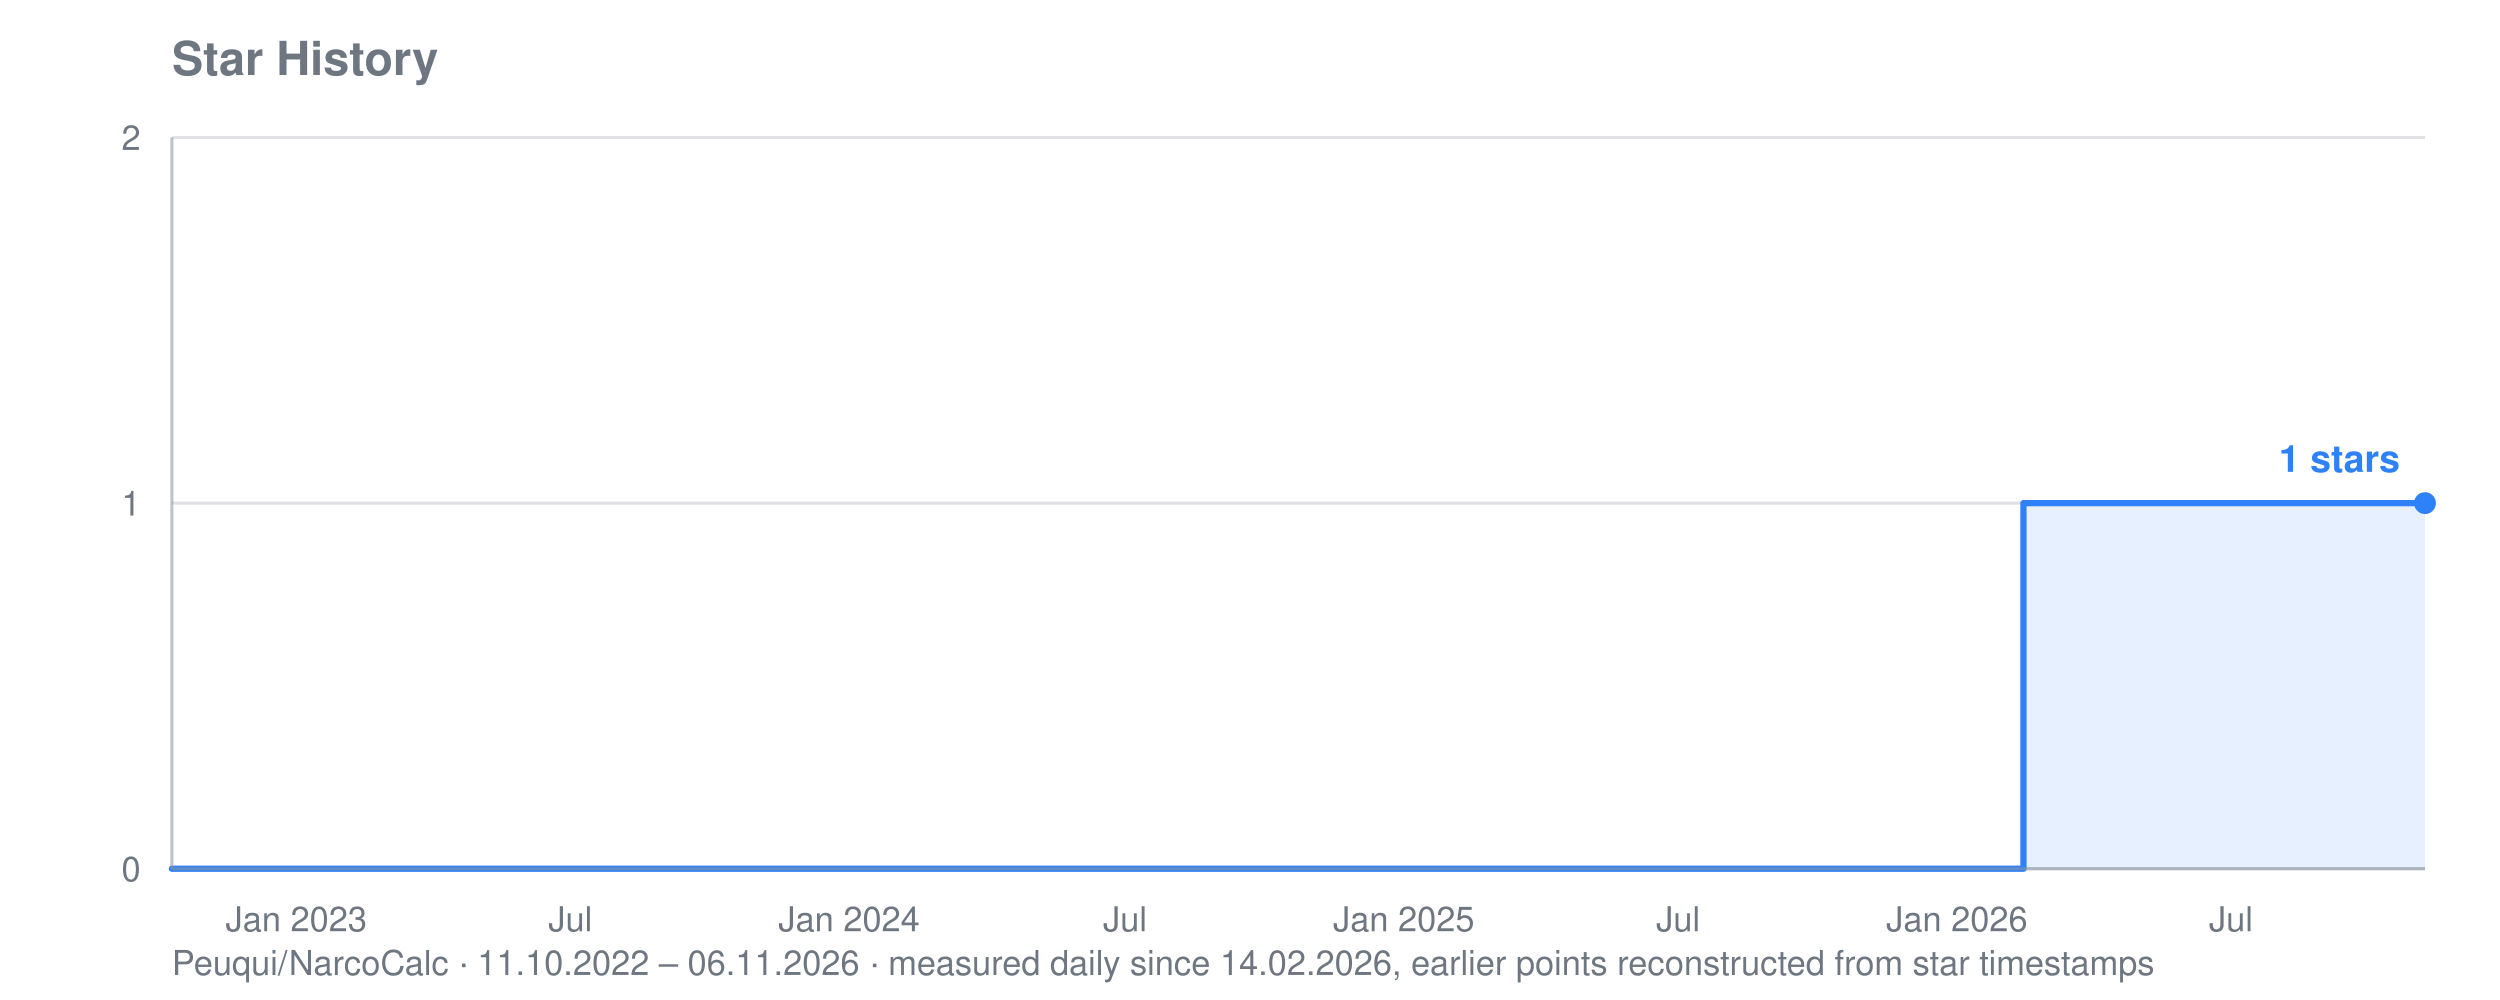
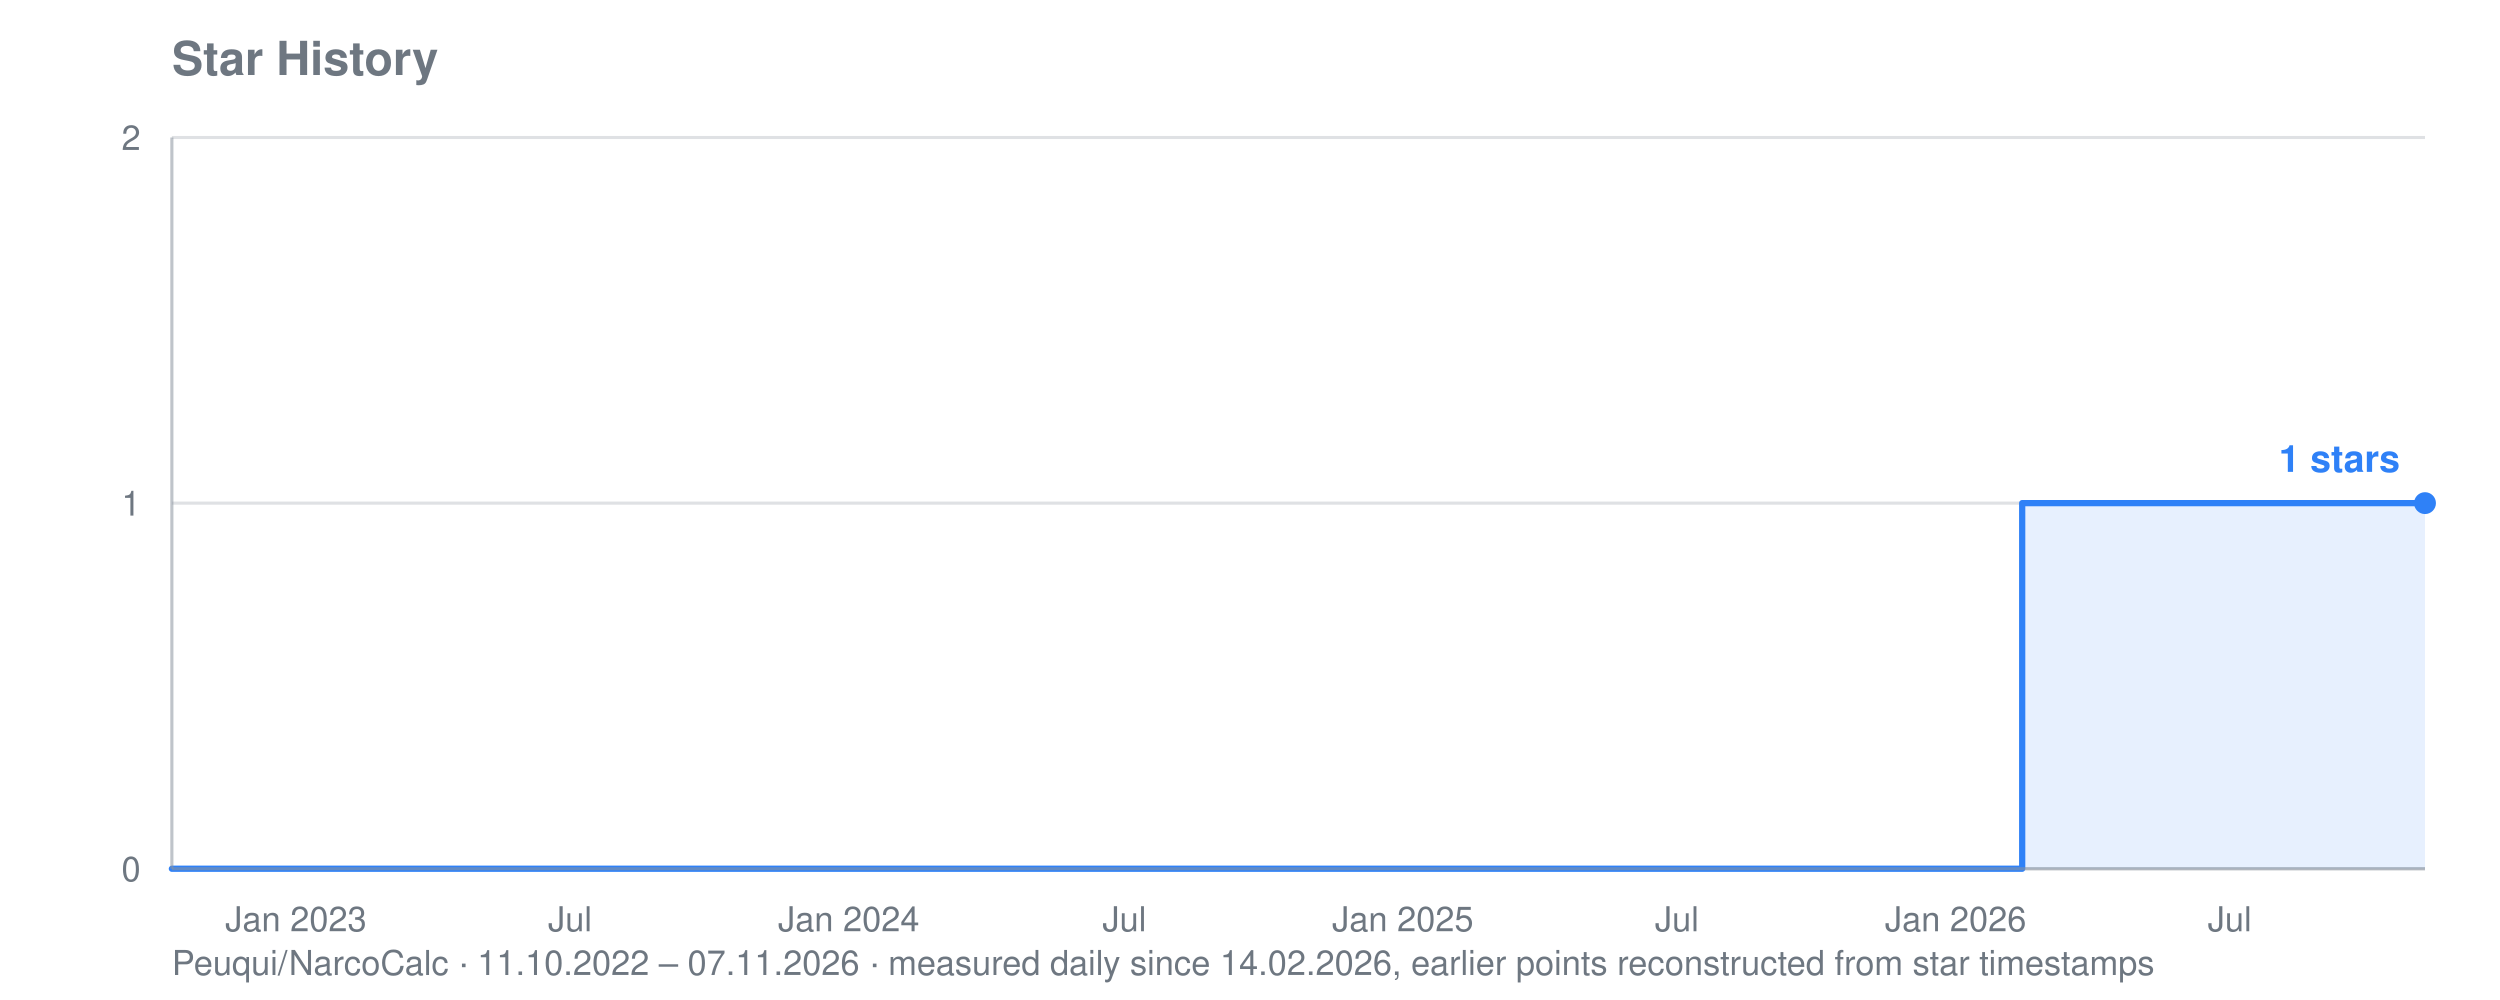
<svg xmlns="http://www.w3.org/2000/svg" viewBox="0 0 800 320" width="800" height="320" role="img" aria-label="Star history for Peuqui/NarcoCalc: 1 stars">
  <text font-family="system-ui, -apple-system, Segoe UI, Helvetica, Arial, sans-serif" font-size="15" font-weight="600" fill="#6e7781" x="55" y="24">Star History</text>
-   <text font-family="system-ui, -apple-system, Segoe UI, Helvetica, Arial, sans-serif" font-size="11" fill="#6e7781" x="55" y="312">Peuqui/NarcoCalc · 11.10.2022 – 06.11.2026 · measured daily since 14.02.2026, earlier points reconstructed from star timestamps</text>
+   <text font-family="system-ui, -apple-system, Segoe UI, Helvetica, Arial, sans-serif" font-size="11" fill="#6e7781" x="55" y="312">Peuqui/NarcoCalc · 11.10.2022 – 07.11.2026 · measured daily since 14.02.2026, earlier points reconstructed from star timestamps</text>
  <line stroke="#8b949e" stroke-width="1" opacity="0.28" x1="55" y1="278.0" x2="776" y2="278.0" />
  <text font-family="system-ui, -apple-system, Segoe UI, Helvetica, Arial, sans-serif" font-size="11" fill="#6e7781" x="45" y="282.0" text-anchor="end">0</text>
  <line stroke="#8b949e" stroke-width="1" opacity="0.28" x1="55" y1="161.0" x2="776" y2="161.0" />
  <text font-family="system-ui, -apple-system, Segoe UI, Helvetica, Arial, sans-serif" font-size="11" fill="#6e7781" x="45" y="165.0" text-anchor="end">1</text>
  <line stroke="#8b949e" stroke-width="1" opacity="0.28" x1="55" y1="44.0" x2="776" y2="44.0" />
  <text font-family="system-ui, -apple-system, Segoe UI, Helvetica, Arial, sans-serif" font-size="11" fill="#6e7781" x="45" y="48.0" text-anchor="end">2</text>
-   <text font-family="system-ui, -apple-system, Segoe UI, Helvetica, Arial, sans-serif" font-size="11" fill="#6e7781" x="94.8" y="298" text-anchor="middle">Jan 2023</text>
-   <text font-family="system-ui, -apple-system, Segoe UI, Helvetica, Arial, sans-serif" font-size="11" fill="#6e7781" x="182.5" y="298" text-anchor="middle">Jul</text>
-   <text font-family="system-ui, -apple-system, Segoe UI, Helvetica, Arial, sans-serif" font-size="11" fill="#6e7781" x="271.7" y="298" text-anchor="middle">Jan 2024</text>
-   <text font-family="system-ui, -apple-system, Segoe UI, Helvetica, Arial, sans-serif" font-size="11" fill="#6e7781" x="360.0" y="298" text-anchor="middle">Jul</text>
-   <text font-family="system-ui, -apple-system, Segoe UI, Helvetica, Arial, sans-serif" font-size="11" fill="#6e7781" x="449.2" y="298" text-anchor="middle">Jan 2025</text>
-   <text font-family="system-ui, -apple-system, Segoe UI, Helvetica, Arial, sans-serif" font-size="11" fill="#6e7781" x="537.0" y="298" text-anchor="middle">Jul</text>
-   <text font-family="system-ui, -apple-system, Segoe UI, Helvetica, Arial, sans-serif" font-size="11" fill="#6e7781" x="626.2" y="298" text-anchor="middle">Jan 2026</text>
-   <text font-family="system-ui, -apple-system, Segoe UI, Helvetica, Arial, sans-serif" font-size="11" fill="#6e7781" x="713.9" y="298" text-anchor="middle">Jul</text>
-   <polygon fill="#2f81f7" opacity="0.12" points="55.0,278.0 55.0,278.0 647.5,278.0 647.5,161.0 648.0,161.0 648.0,161.0 648.5,161.0 648.5,161.0 649.0,161.0 649.0,161.0 649.4,161.0 649.4,161.0 649.9,161.0 649.9,161.0 650.4,161.0 650.4,161.0 650.9,161.0 650.9,161.0 651.4,161.0 651.4,161.0 651.9,161.0 651.9,161.0 651.9,161.0 651.9,161.0 651.9,161.0 651.9,161.0 651.9,161.0 651.9,161.0 652.4,161.0 652.4,161.0 652.8,161.0 652.8,161.0 653.3,161.0 653.3,161.0 653.8,161.0 653.8,161.0 654.3,161.0 654.3,161.0 654.8,161.0 654.8,161.0 655.3,161.0 655.3,161.0 655.8,161.0 655.8,161.0 656.2,161.0 656.2,161.0 656.7,161.0 656.7,161.0 657.2,161.0 657.2,161.0 657.7,161.0 657.7,161.0 658.2,161.0 658.2,161.0 658.7,161.0 658.7,161.0 659.1,161.0 659.1,161.0 659.6,161.0 659.6,161.0 660.1,161.0 660.1,161.0 660.6,161.0 660.6,161.0 661.1,161.0 661.1,161.0 661.6,161.0 661.6,161.0 662.1,161.0 662.1,161.0 662.5,161.0 662.5,161.0 663.0,161.0 663.0,161.0 663.5,161.0 663.5,161.0 664.0,161.0 664.0,161.0 664.5,161.0 664.5,161.0 665.0,161.0 665.0,161.0 665.4,161.0 665.4,161.0 665.9,161.0 665.9,161.0 666.4,161.0 666.4,161.0 666.9,161.0 666.9,161.0 667.4,161.0 667.4,161.0 667.9,161.0 667.9,161.0 668.4,161.0 668.4,161.0 668.8,161.0 668.8,161.0 669.3,161.0 669.3,161.0 669.8,161.0 669.8,161.0 670.3,161.0 670.3,161.0 670.8,161.0 670.8,161.0 671.3,161.0 671.3,161.0 671.8,161.0 671.8,161.0 672.2,161.0 672.2,161.0 672.7,161.0 672.7,161.0 673.2,161.0 673.2,161.0 673.7,161.0 673.7,161.0 674.2,161.0 674.2,161.0 674.7,161.0 674.7,161.0 675.1,161.0 675.1,161.0 675.6,161.0 675.6,161.0 676.1,161.0 676.1,161.0 676.6,161.0 676.6,161.0 677.1,161.0 677.1,161.0 677.6,161.0 677.6,161.0 678.1,161.0 678.1,161.0 678.5,161.0 678.5,161.0 679.0,161.0 679.0,161.0 679.5,161.0 679.5,161.0 680.0,161.0 680.0,161.0 680.5,161.0 680.5,161.0 681.0,161.0 681.0,161.0 681.5,161.0 681.5,161.0 681.9,161.0 681.9,161.0 682.4,161.0 682.4,161.0 682.9,161.0 682.9,161.0 683.4,161.0 683.4,161.0 683.9,161.0 683.9,161.0 684.4,161.0 684.4,161.0 684.8,161.0 684.8,161.0 685.3,161.0 685.3,161.0 685.8,161.0 685.8,161.0 686.3,161.0 686.3,161.0 686.8,161.0 686.8,161.0 687.3,161.0 687.3,161.0 687.8,161.0 687.8,161.0 688.2,161.0 688.2,161.0 688.7,161.0 688.7,161.0 689.2,161.0 689.2,161.0 689.7,161.0 689.7,161.0 690.2,161.0 690.2,161.0 690.7,161.0 690.7,161.0 691.1,161.0 691.1,161.0 691.6,161.0 691.6,161.0 692.1,161.0 692.1,161.0 692.6,161.0 692.6,161.0 693.1,161.0 693.1,161.0 693.6,161.0 693.6,161.0 694.1,161.0 694.1,161.0 694.5,161.0 694.5,161.0 695.0,161.0 695.0,161.0 695.5,161.0 695.5,161.0 696.0,161.0 696.0,161.0 696.5,161.0 696.5,161.0 697.0,161.0 697.0,161.0 697.5,161.0 697.5,161.0 697.9,161.0 697.9,161.0 698.4,161.0 698.4,161.0 698.9,161.0 698.9,161.0 699.4,161.0 699.4,161.0 699.9,161.0 699.9,161.0 700.4,161.0 700.4,161.0 700.8,161.0 700.8,161.0 701.3,161.0 701.3,161.0 701.8,161.0 701.8,161.0 702.3,161.0 702.3,161.0 702.8,161.0 702.8,161.0 703.3,161.0 703.3,161.0 703.8,161.0 703.8,161.0 704.2,161.0 704.2,161.0 704.7,161.0 704.7,161.0 705.2,161.0 705.2,161.0 705.7,161.0 705.7,161.0 706.2,161.0 706.2,161.0 706.7,161.0 706.7,161.0 707.1,161.0 707.1,161.0 707.6,161.0 707.6,161.0 708.1,161.0 708.1,161.0 708.6,161.0 708.6,161.0 709.1,161.0 709.1,161.0 709.6,161.0 709.6,161.0 710.1,161.0 710.1,161.0 710.5,161.0 710.5,161.0 711.0,161.0 711.0,161.0 711.5,161.0 711.5,161.0 712.0,161.0 712.0,161.0 712.5,161.0 712.5,161.0 713.0,161.0 713.0,161.0 713.5,161.0 713.5,161.0 713.9,161.0 713.9,161.0 714.4,161.0 714.4,161.0 714.9,161.0 714.9,161.0 715.4,161.0 715.4,161.0 715.9,161.0 715.9,161.0 716.4,161.0 716.4,161.0 716.8,161.0 716.8,161.0 717.3,161.0 717.3,161.0 717.8,161.0 717.8,161.0 718.3,161.0 718.3,161.0 718.8,161.0 718.8,161.0 719.3,161.0 719.3,161.0 719.8,161.0 719.8,161.0 720.2,161.0 720.2,161.0 720.7,161.0 720.7,161.0 721.2,161.0 721.2,161.0 721.7,161.0 721.7,161.0 722.2,161.0 722.2,161.0 722.7,161.0 722.7,161.0 723.1,161.0 723.1,161.0 723.6,161.0 723.6,161.0 724.1,161.0 724.1,161.0 724.6,161.0 724.6,161.0 725.1,161.0 725.1,161.0 725.6,161.0 725.6,161.0 726.1,161.0 726.1,161.0 726.5,161.0 726.5,161.0 727.0,161.0 727.0,161.0 727.5,161.0 727.5,161.0 728.0,161.0 728.0,161.0 728.5,161.0 728.5,161.0 729.0,161.0 729.0,161.0 729.5,161.0 729.5,161.0 729.9,161.0 729.9,161.0 730.4,161.0 730.4,161.0 730.9,161.0 730.9,161.0 731.4,161.0 731.4,161.0 731.9,161.0 731.9,161.0 732.4,161.0 732.4,161.0 732.8,161.0 732.8,161.0 733.3,161.0 733.3,161.0 733.8,161.0 733.8,161.0 734.3,161.0 734.3,161.0 734.8,161.0 734.8,161.0 735.3,161.0 735.3,161.0 735.8,161.0 735.8,161.0 736.2,161.0 736.2,161.0 736.7,161.0 736.7,161.0 737.2,161.0 737.2,161.0 737.7,161.0 737.7,161.0 738.2,161.0 738.2,161.0 738.7,161.0 738.7,161.0 739.1,161.0 739.1,161.0 739.6,161.0 739.6,161.0 740.1,161.0 740.1,161.0 740.6,161.0 740.6,161.0 741.1,161.0 741.1,161.0 741.6,161.0 741.6,161.0 742.1,161.0 742.1,161.0 742.5,161.0 742.5,161.0 743.0,161.0 743.0,161.0 743.5,161.0 743.5,161.0 744.0,161.0 744.0,161.0 744.5,161.0 744.5,161.0 745.0,161.0 745.0,161.0 745.5,161.0 745.5,161.0 745.9,161.0 745.9,161.0 746.4,161.0 746.4,161.0 746.9,161.0 746.9,161.0 747.4,161.0 747.4,161.0 747.9,161.0 747.9,161.0 748.4,161.0 748.4,161.0 748.8,161.0 748.8,161.0 749.3,161.0 749.3,161.0 749.8,161.0 749.8,161.0 750.3,161.0 750.3,161.0 750.8,161.0 750.8,161.0 751.3,161.0 751.3,161.0 751.8,161.0 751.8,161.0 752.2,161.0 752.2,161.0 752.7,161.0 752.7,161.0 753.2,161.0 753.2,161.0 753.7,161.0 753.7,161.0 754.2,161.0 754.2,161.0 754.7,161.0 754.7,161.0 755.2,161.0 755.2,161.0 755.6,161.0 755.6,161.0 756.1,161.0 756.1,161.0 756.6,161.0 756.6,161.0 757.1,161.0 757.1,161.0 757.6,161.0 757.6,161.0 758.1,161.0 758.1,161.0 758.5,161.0 758.5,161.0 759.0,161.0 759.0,161.0 759.5,161.0 759.5,161.0 760.0,161.0 760.0,161.0 760.5,161.0 760.5,161.0 761.0,161.0 761.0,161.0 761.5,161.0 761.5,161.0 761.9,161.0 761.9,161.0 762.4,161.0 762.4,161.0 762.9,161.0 762.9,161.0 763.4,161.0 763.4,161.0 763.9,161.0 763.9,161.0 764.4,161.0 764.4,161.0 764.8,161.0 764.8,161.0 765.3,161.0 765.3,161.0 765.8,161.0 765.8,161.0 766.3,161.0 766.3,161.0 766.8,161.0 766.8,161.0 767.3,161.0 767.3,161.0 767.8,161.0 767.8,161.0 768.2,161.0 768.2,161.0 768.7,161.0 768.7,161.0 769.2,161.0 769.2,161.0 769.7,161.0 769.7,161.0 770.2,161.0 770.2,161.0 770.7,161.0 770.7,161.0 771.2,161.0 771.2,161.0 771.6,161.0 771.6,161.0 772.1,161.0 772.1,161.0 772.6,161.0 772.6,161.0 773.1,161.0 773.1,161.0 773.6,161.0 773.6,161.0 774.1,161.0 774.1,161.0 774.5,161.0 774.5,161.0 775.0,161.0 775.0,161.0 775.5,161.0 775.5,161.0 776.0,161.0 776.0,161.0 776.0,278.0" />
-   <polyline fill="none" stroke="#2f81f7" stroke-width="2" stroke-linejoin="round" stroke-linecap="round" points="55.0,278.0 647.5,278.0 647.5,161.0 648.0,161.0 648.0,161.0 648.5,161.0 648.5,161.0 649.0,161.0 649.0,161.0 649.4,161.0 649.4,161.0 649.9,161.0 649.9,161.0 650.4,161.0 650.4,161.0 650.9,161.0 650.9,161.0 651.4,161.0 651.4,161.0 651.9,161.0 651.9,161.0 651.9,161.0 651.9,161.0 651.9,161.0 651.9,161.0 651.9,161.0 651.9,161.0 652.4,161.0 652.4,161.0 652.8,161.0 652.8,161.0 653.3,161.0 653.3,161.0 653.8,161.0 653.8,161.0 654.3,161.0 654.3,161.0 654.8,161.0 654.8,161.0 655.3,161.0 655.3,161.0 655.8,161.0 655.8,161.0 656.2,161.0 656.2,161.0 656.7,161.0 656.7,161.0 657.2,161.0 657.2,161.0 657.7,161.0 657.7,161.0 658.2,161.0 658.2,161.0 658.7,161.0 658.7,161.0 659.1,161.0 659.1,161.0 659.6,161.0 659.6,161.0 660.1,161.0 660.1,161.0 660.6,161.0 660.6,161.0 661.1,161.0 661.1,161.0 661.6,161.0 661.6,161.0 662.1,161.0 662.1,161.0 662.5,161.0 662.5,161.0 663.0,161.0 663.0,161.0 663.5,161.0 663.5,161.0 664.0,161.0 664.0,161.0 664.5,161.0 664.5,161.0 665.0,161.0 665.0,161.0 665.4,161.0 665.4,161.0 665.9,161.0 665.9,161.0 666.4,161.0 666.4,161.0 666.9,161.0 666.9,161.0 667.4,161.0 667.4,161.0 667.9,161.0 667.9,161.0 668.4,161.0 668.4,161.0 668.8,161.0 668.8,161.0 669.3,161.0 669.3,161.0 669.8,161.0 669.8,161.0 670.3,161.0 670.3,161.0 670.8,161.0 670.8,161.0 671.3,161.0 671.3,161.0 671.8,161.0 671.8,161.0 672.2,161.0 672.2,161.0 672.7,161.0 672.7,161.0 673.2,161.0 673.2,161.0 673.7,161.0 673.7,161.0 674.2,161.0 674.2,161.0 674.7,161.0 674.7,161.0 675.1,161.0 675.1,161.0 675.6,161.0 675.6,161.0 676.1,161.0 676.1,161.0 676.6,161.0 676.6,161.0 677.1,161.0 677.1,161.0 677.6,161.0 677.6,161.0 678.1,161.0 678.1,161.0 678.5,161.0 678.5,161.0 679.0,161.0 679.0,161.0 679.5,161.0 679.5,161.0 680.0,161.0 680.0,161.0 680.5,161.0 680.5,161.0 681.0,161.0 681.0,161.0 681.5,161.0 681.5,161.0 681.9,161.0 681.9,161.0 682.4,161.0 682.4,161.0 682.9,161.0 682.9,161.0 683.4,161.0 683.4,161.0 683.9,161.0 683.9,161.0 684.4,161.0 684.4,161.0 684.8,161.0 684.8,161.0 685.3,161.0 685.3,161.0 685.8,161.0 685.8,161.0 686.3,161.0 686.3,161.0 686.8,161.0 686.8,161.0 687.3,161.0 687.3,161.0 687.8,161.0 687.8,161.0 688.2,161.0 688.2,161.0 688.7,161.0 688.7,161.0 689.2,161.0 689.2,161.0 689.7,161.0 689.7,161.0 690.2,161.0 690.2,161.0 690.7,161.0 690.7,161.0 691.1,161.0 691.1,161.0 691.6,161.0 691.6,161.0 692.1,161.0 692.1,161.0 692.6,161.0 692.6,161.0 693.1,161.0 693.1,161.0 693.6,161.0 693.6,161.0 694.1,161.0 694.1,161.0 694.5,161.0 694.5,161.0 695.0,161.0 695.0,161.0 695.5,161.0 695.5,161.0 696.0,161.0 696.0,161.0 696.5,161.0 696.5,161.0 697.0,161.0 697.0,161.0 697.5,161.0 697.5,161.0 697.9,161.0 697.9,161.0 698.4,161.0 698.4,161.0 698.9,161.0 698.9,161.0 699.4,161.0 699.4,161.0 699.9,161.0 699.9,161.0 700.4,161.0 700.4,161.0 700.8,161.0 700.8,161.0 701.3,161.0 701.3,161.0 701.8,161.0 701.8,161.0 702.3,161.0 702.3,161.0 702.8,161.0 702.8,161.0 703.3,161.0 703.3,161.0 703.8,161.0 703.8,161.0 704.2,161.0 704.2,161.0 704.7,161.0 704.7,161.0 705.2,161.0 705.2,161.0 705.7,161.0 705.7,161.0 706.2,161.0 706.2,161.0 706.7,161.0 706.7,161.0 707.1,161.0 707.1,161.0 707.6,161.0 707.6,161.0 708.1,161.0 708.1,161.0 708.6,161.0 708.6,161.0 709.1,161.0 709.1,161.0 709.6,161.0 709.6,161.0 710.1,161.0 710.1,161.0 710.5,161.0 710.5,161.0 711.0,161.0 711.0,161.0 711.5,161.0 711.5,161.0 712.0,161.0 712.0,161.0 712.5,161.0 712.5,161.0 713.0,161.0 713.0,161.0 713.5,161.0 713.5,161.0 713.9,161.0 713.9,161.0 714.4,161.0 714.4,161.0 714.9,161.0 714.9,161.0 715.4,161.0 715.4,161.0 715.9,161.0 715.9,161.0 716.4,161.0 716.4,161.0 716.8,161.0 716.8,161.0 717.3,161.0 717.3,161.0 717.8,161.0 717.8,161.0 718.3,161.0 718.3,161.0 718.8,161.0 718.8,161.0 719.3,161.0 719.3,161.0 719.8,161.0 719.8,161.0 720.2,161.0 720.2,161.0 720.7,161.0 720.7,161.0 721.2,161.0 721.2,161.0 721.7,161.0 721.7,161.0 722.2,161.0 722.2,161.0 722.7,161.0 722.7,161.0 723.1,161.0 723.1,161.0 723.6,161.0 723.6,161.0 724.1,161.0 724.1,161.0 724.6,161.0 724.6,161.0 725.1,161.0 725.1,161.0 725.6,161.0 725.6,161.0 726.1,161.0 726.1,161.0 726.5,161.0 726.5,161.0 727.0,161.0 727.0,161.0 727.5,161.0 727.5,161.0 728.0,161.0 728.0,161.0 728.5,161.0 728.5,161.0 729.0,161.0 729.0,161.0 729.5,161.0 729.5,161.0 729.9,161.0 729.9,161.0 730.4,161.0 730.4,161.0 730.9,161.0 730.9,161.0 731.4,161.0 731.4,161.0 731.9,161.0 731.9,161.0 732.4,161.0 732.4,161.0 732.8,161.0 732.8,161.0 733.3,161.0 733.3,161.0 733.8,161.0 733.8,161.0 734.3,161.0 734.3,161.0 734.8,161.0 734.8,161.0 735.3,161.0 735.3,161.0 735.8,161.0 735.8,161.0 736.2,161.0 736.2,161.0 736.7,161.0 736.7,161.0 737.2,161.0 737.2,161.0 737.7,161.0 737.7,161.0 738.2,161.0 738.2,161.0 738.7,161.0 738.7,161.0 739.1,161.0 739.1,161.0 739.6,161.0 739.6,161.0 740.1,161.0 740.1,161.0 740.6,161.0 740.6,161.0 741.1,161.0 741.1,161.0 741.6,161.0 741.6,161.0 742.1,161.0 742.1,161.0 742.5,161.0 742.5,161.0 743.0,161.0 743.0,161.0 743.5,161.0 743.5,161.0 744.0,161.0 744.0,161.0 744.5,161.0 744.5,161.0 745.0,161.0 745.0,161.0 745.5,161.0 745.5,161.0 745.9,161.0 745.9,161.0 746.4,161.0 746.4,161.0 746.9,161.0 746.9,161.0 747.4,161.0 747.4,161.0 747.9,161.0 747.9,161.0 748.4,161.0 748.4,161.0 748.8,161.0 748.8,161.0 749.3,161.0 749.3,161.0 749.8,161.0 749.8,161.0 750.3,161.0 750.3,161.0 750.8,161.0 750.8,161.0 751.3,161.0 751.3,161.0 751.8,161.0 751.8,161.0 752.2,161.0 752.2,161.0 752.7,161.0 752.7,161.0 753.2,161.0 753.2,161.0 753.7,161.0 753.7,161.0 754.2,161.0 754.2,161.0 754.7,161.0 754.7,161.0 755.2,161.0 755.2,161.0 755.6,161.0 755.6,161.0 756.1,161.0 756.1,161.0 756.6,161.0 756.6,161.0 757.1,161.0 757.1,161.0 757.6,161.0 757.6,161.0 758.1,161.0 758.1,161.0 758.5,161.0 758.5,161.0 759.0,161.0 759.0,161.0 759.5,161.0 759.5,161.0 760.0,161.0 760.0,161.0 760.5,161.0 760.5,161.0 761.0,161.0 761.0,161.0 761.5,161.0 761.5,161.0 761.9,161.0 761.9,161.0 762.4,161.0 762.4,161.0 762.9,161.0 762.9,161.0 763.4,161.0 763.4,161.0 763.9,161.0 763.9,161.0 764.4,161.0 764.4,161.0 764.8,161.0 764.8,161.0 765.3,161.0 765.3,161.0 765.8,161.0 765.8,161.0 766.3,161.0 766.3,161.0 766.8,161.0 766.8,161.0 767.3,161.0 767.3,161.0 767.8,161.0 767.8,161.0 768.2,161.0 768.2,161.0 768.7,161.0 768.7,161.0 769.2,161.0 769.2,161.0 769.7,161.0 769.7,161.0 770.2,161.0 770.2,161.0 770.7,161.0 770.7,161.0 771.2,161.0 771.2,161.0 771.6,161.0 771.6,161.0 772.1,161.0 772.1,161.0 772.6,161.0 772.6,161.0 773.1,161.0 773.1,161.0 773.6,161.0 773.6,161.0 774.1,161.0 774.1,161.0 774.5,161.0 774.5,161.0 775.0,161.0 775.0,161.0 775.5,161.0 775.5,161.0 776.0,161.0 776.0,161.0" />
+   <text font-family="system-ui, -apple-system, Segoe UI, Helvetica, Arial, sans-serif" font-size="11" fill="#6e7781" x="94.7" y="298" text-anchor="middle">Jan 2023</text>
+   <text font-family="system-ui, -apple-system, Segoe UI, Helvetica, Arial, sans-serif" font-size="11" fill="#6e7781" x="182.4" y="298" text-anchor="middle">Jul</text>
+   <text font-family="system-ui, -apple-system, Segoe UI, Helvetica, Arial, sans-serif" font-size="11" fill="#6e7781" x="271.6" y="298" text-anchor="middle">Jan 2024</text>
+   <text font-family="system-ui, -apple-system, Segoe UI, Helvetica, Arial, sans-serif" font-size="11" fill="#6e7781" x="359.8" y="298" text-anchor="middle">Jul</text>
+   <text font-family="system-ui, -apple-system, Segoe UI, Helvetica, Arial, sans-serif" font-size="11" fill="#6e7781" x="448.9" y="298" text-anchor="middle">Jan 2025</text>
+   <text font-family="system-ui, -apple-system, Segoe UI, Helvetica, Arial, sans-serif" font-size="11" fill="#6e7781" x="536.6" y="298" text-anchor="middle">Jul</text>
+   <text font-family="system-ui, -apple-system, Segoe UI, Helvetica, Arial, sans-serif" font-size="11" fill="#6e7781" x="625.8" y="298" text-anchor="middle">Jan 2026</text>
+   <text font-family="system-ui, -apple-system, Segoe UI, Helvetica, Arial, sans-serif" font-size="11" fill="#6e7781" x="713.5" y="298" text-anchor="middle">Jul</text>
+   <polygon fill="#2f81f7" opacity="0.12" points="55.0,278.0 55.0,278.0 647.1,278.0 647.1,161.0 647.6,161.0 647.6,161.0 648.1,161.0 648.1,161.0 648.6,161.0 648.6,161.0 649.0,161.0 649.0,161.0 649.5,161.0 649.5,161.0 650.0,161.0 650.0,161.0 650.5,161.0 650.5,161.0 651.0,161.0 651.0,161.0 651.5,161.0 651.5,161.0 651.5,161.0 651.5,161.0 651.5,161.0 651.5,161.0 651.5,161.0 651.5,161.0 652.0,161.0 652.0,161.0 652.4,161.0 652.4,161.0 652.9,161.0 652.9,161.0 653.4,161.0 653.4,161.0 653.9,161.0 653.9,161.0 654.4,161.0 654.4,161.0 654.9,161.0 654.9,161.0 655.3,161.0 655.3,161.0 655.8,161.0 655.8,161.0 656.3,161.0 656.3,161.0 656.8,161.0 656.8,161.0 657.3,161.0 657.3,161.0 657.8,161.0 657.8,161.0 658.3,161.0 658.3,161.0 658.7,161.0 658.7,161.0 659.2,161.0 659.2,161.0 659.7,161.0 659.7,161.0 660.2,161.0 660.2,161.0 660.7,161.0 660.7,161.0 661.2,161.0 661.2,161.0 661.6,161.0 661.6,161.0 662.1,161.0 662.1,161.0 662.6,161.0 662.6,161.0 663.1,161.0 663.1,161.0 663.6,161.0 663.6,161.0 664.1,161.0 664.1,161.0 664.6,161.0 664.6,161.0 665.0,161.0 665.0,161.0 665.5,161.0 665.5,161.0 666.0,161.0 666.0,161.0 666.5,161.0 666.5,161.0 667.0,161.0 667.0,161.0 667.5,161.0 667.5,161.0 667.9,161.0 667.9,161.0 668.4,161.0 668.4,161.0 668.9,161.0 668.9,161.0 669.4,161.0 669.4,161.0 669.9,161.0 669.9,161.0 670.4,161.0 670.4,161.0 670.9,161.0 670.9,161.0 671.3,161.0 671.3,161.0 671.8,161.0 671.8,161.0 672.3,161.0 672.3,161.0 672.8,161.0 672.8,161.0 673.3,161.0 673.3,161.0 673.8,161.0 673.8,161.0 674.2,161.0 674.2,161.0 674.7,161.0 674.7,161.0 675.2,161.0 675.2,161.0 675.7,161.0 675.7,161.0 676.2,161.0 676.2,161.0 676.7,161.0 676.7,161.0 677.2,161.0 677.2,161.0 677.6,161.0 677.6,161.0 678.1,161.0 678.1,161.0 678.6,161.0 678.6,161.0 679.1,161.0 679.1,161.0 679.6,161.0 679.6,161.0 680.1,161.0 680.1,161.0 680.5,161.0 680.5,161.0 681.0,161.0 681.0,161.0 681.5,161.0 681.5,161.0 682.0,161.0 682.0,161.0 682.5,161.0 682.5,161.0 683.0,161.0 683.0,161.0 683.5,161.0 683.5,161.0 683.9,161.0 683.9,161.0 684.4,161.0 684.4,161.0 684.9,161.0 684.9,161.0 685.4,161.0 685.4,161.0 685.9,161.0 685.9,161.0 686.4,161.0 686.4,161.0 686.8,161.0 686.8,161.0 687.3,161.0 687.3,161.0 687.8,161.0 687.8,161.0 688.3,161.0 688.3,161.0 688.8,161.0 688.8,161.0 689.3,161.0 689.3,161.0 689.8,161.0 689.8,161.0 690.2,161.0 690.2,161.0 690.7,161.0 690.7,161.0 691.2,161.0 691.2,161.0 691.7,161.0 691.7,161.0 692.2,161.0 692.2,161.0 692.7,161.0 692.7,161.0 693.1,161.0 693.1,161.0 693.6,161.0 693.6,161.0 694.1,161.0 694.1,161.0 694.6,161.0 694.6,161.0 695.1,161.0 695.1,161.0 695.6,161.0 695.6,161.0 696.1,161.0 696.1,161.0 696.5,161.0 696.5,161.0 697.0,161.0 697.0,161.0 697.5,161.0 697.5,161.0 698.0,161.0 698.0,161.0 698.5,161.0 698.5,161.0 699.0,161.0 699.0,161.0 699.4,161.0 699.4,161.0 699.9,161.0 699.9,161.0 700.4,161.0 700.4,161.0 700.9,161.0 700.9,161.0 701.4,161.0 701.4,161.0 701.9,161.0 701.9,161.0 702.3,161.0 702.3,161.0 702.8,161.0 702.8,161.0 703.3,161.0 703.3,161.0 703.8,161.0 703.8,161.0 704.3,161.0 704.3,161.0 704.8,161.0 704.8,161.0 705.3,161.0 705.3,161.0 705.7,161.0 705.7,161.0 706.2,161.0 706.2,161.0 706.7,161.0 706.7,161.0 707.2,161.0 707.2,161.0 707.7,161.0 707.7,161.0 708.2,161.0 708.2,161.0 708.6,161.0 708.6,161.0 709.1,161.0 709.1,161.0 709.6,161.0 709.6,161.0 710.1,161.0 710.1,161.0 710.6,161.0 710.6,161.0 711.1,161.0 711.1,161.0 711.6,161.0 711.6,161.0 712.0,161.0 712.0,161.0 712.5,161.0 712.5,161.0 713.0,161.0 713.0,161.0 713.5,161.0 713.5,161.0 714.0,161.0 714.0,161.0 714.5,161.0 714.5,161.0 714.9,161.0 714.9,161.0 715.4,161.0 715.4,161.0 715.9,161.0 715.9,161.0 716.4,161.0 716.4,161.0 716.9,161.0 716.9,161.0 717.4,161.0 717.4,161.0 717.9,161.0 717.9,161.0 718.3,161.0 718.3,161.0 718.8,161.0 718.8,161.0 719.3,161.0 719.3,161.0 719.8,161.0 719.8,161.0 720.3,161.0 720.3,161.0 720.8,161.0 720.8,161.0 721.2,161.0 721.2,161.0 721.7,161.0 721.7,161.0 722.2,161.0 722.2,161.0 722.7,161.0 722.7,161.0 723.2,161.0 723.2,161.0 723.7,161.0 723.7,161.0 724.2,161.0 724.2,161.0 724.6,161.0 724.6,161.0 725.1,161.0 725.1,161.0 725.6,161.0 725.6,161.0 726.1,161.0 726.1,161.0 726.6,161.0 726.6,161.0 727.1,161.0 727.1,161.0 727.5,161.0 727.5,161.0 728.0,161.0 728.0,161.0 728.5,161.0 728.5,161.0 729.0,161.0 729.0,161.0 729.5,161.0 729.5,161.0 730.0,161.0 730.0,161.0 730.5,161.0 730.5,161.0 730.9,161.0 730.9,161.0 731.4,161.0 731.4,161.0 731.9,161.0 731.9,161.0 732.4,161.0 732.4,161.0 732.9,161.0 732.9,161.0 733.4,161.0 733.4,161.0 733.8,161.0 733.8,161.0 734.3,161.0 734.3,161.0 734.8,161.0 734.8,161.0 735.3,161.0 735.3,161.0 735.8,161.0 735.8,161.0 736.3,161.0 736.3,161.0 736.8,161.0 736.8,161.0 737.2,161.0 737.2,161.0 737.7,161.0 737.7,161.0 738.2,161.0 738.2,161.0 738.7,161.0 738.7,161.0 739.2,161.0 739.2,161.0 739.7,161.0 739.7,161.0 740.1,161.0 740.1,161.0 740.6,161.0 740.6,161.0 741.1,161.0 741.1,161.0 741.6,161.0 741.6,161.0 742.1,161.0 742.1,161.0 742.6,161.0 742.6,161.0 743.1,161.0 743.1,161.0 743.5,161.0 743.5,161.0 744.0,161.0 744.0,161.0 744.5,161.0 744.5,161.0 745.0,161.0 745.0,161.0 745.5,161.0 745.5,161.0 746.0,161.0 746.0,161.0 746.4,161.0 746.4,161.0 746.9,161.0 746.9,161.0 747.4,161.0 747.4,161.0 747.9,161.0 747.9,161.0 748.4,161.0 748.4,161.0 748.9,161.0 748.9,161.0 749.4,161.0 749.4,161.0 749.8,161.0 749.8,161.0 750.3,161.0 750.3,161.0 750.8,161.0 750.8,161.0 751.3,161.0 751.3,161.0 751.8,161.0 751.8,161.0 752.3,161.0 752.3,161.0 752.7,161.0 752.7,161.0 753.2,161.0 753.2,161.0 753.7,161.0 753.7,161.0 754.2,161.0 754.2,161.0 754.7,161.0 754.7,161.0 755.2,161.0 755.2,161.0 755.6,161.0 755.6,161.0 756.1,161.0 756.1,161.0 756.6,161.0 756.6,161.0 757.1,161.0 757.1,161.0 757.6,161.0 757.6,161.0 758.1,161.0 758.1,161.0 758.6,161.0 758.6,161.0 759.0,161.0 759.0,161.0 759.5,161.0 759.5,161.0 760.0,161.0 760.0,161.0 760.5,161.0 760.5,161.0 761.0,161.0 761.0,161.0 761.5,161.0 761.5,161.0 761.9,161.0 761.9,161.0 762.4,161.0 762.4,161.0 762.9,161.0 762.9,161.0 763.4,161.0 763.4,161.0 763.9,161.0 763.9,161.0 764.4,161.0 764.4,161.0 764.9,161.0 764.9,161.0 765.3,161.0 765.3,161.0 765.8,161.0 765.8,161.0 766.3,161.0 766.3,161.0 766.8,161.0 766.8,161.0 767.3,161.0 767.3,161.0 767.8,161.0 767.8,161.0 768.2,161.0 768.2,161.0 768.7,161.0 768.7,161.0 769.2,161.0 769.2,161.0 769.7,161.0 769.7,161.0 770.2,161.0 770.2,161.0 770.7,161.0 770.7,161.0 771.2,161.0 771.2,161.0 771.6,161.0 771.6,161.0 772.1,161.0 772.1,161.0 772.6,161.0 772.6,161.0 773.1,161.0 773.1,161.0 773.6,161.0 773.6,161.0 774.1,161.0 774.1,161.0 774.5,161.0 774.5,161.0 775.0,161.0 775.0,161.0 775.5,161.0 775.5,161.0 776.0,161.0 776.0,161.0 776.0,278.0" />
+   <polyline fill="none" stroke="#2f81f7" stroke-width="2" stroke-linejoin="round" stroke-linecap="round" points="55.0,278.0 647.1,278.0 647.1,161.0 647.6,161.0 647.6,161.0 648.1,161.0 648.1,161.0 648.6,161.0 648.6,161.0 649.0,161.0 649.0,161.0 649.5,161.0 649.5,161.0 650.0,161.0 650.0,161.0 650.5,161.0 650.5,161.0 651.0,161.0 651.0,161.0 651.5,161.0 651.5,161.0 651.5,161.0 651.5,161.0 651.5,161.0 651.5,161.0 651.5,161.0 651.5,161.0 652.0,161.0 652.0,161.0 652.4,161.0 652.4,161.0 652.9,161.0 652.9,161.0 653.4,161.0 653.4,161.0 653.9,161.0 653.9,161.0 654.4,161.0 654.4,161.0 654.9,161.0 654.9,161.0 655.3,161.0 655.3,161.0 655.8,161.0 655.8,161.0 656.3,161.0 656.3,161.0 656.8,161.0 656.8,161.0 657.3,161.0 657.3,161.0 657.8,161.0 657.8,161.0 658.3,161.0 658.3,161.0 658.7,161.0 658.7,161.0 659.2,161.0 659.2,161.0 659.7,161.0 659.7,161.0 660.2,161.0 660.2,161.0 660.7,161.0 660.7,161.0 661.2,161.0 661.2,161.0 661.6,161.0 661.6,161.0 662.1,161.0 662.1,161.0 662.6,161.0 662.6,161.0 663.1,161.0 663.1,161.0 663.6,161.0 663.6,161.0 664.1,161.0 664.1,161.0 664.6,161.0 664.6,161.0 665.0,161.0 665.0,161.0 665.5,161.0 665.5,161.0 666.0,161.0 666.0,161.0 666.5,161.0 666.5,161.0 667.0,161.0 667.0,161.0 667.5,161.0 667.5,161.0 667.9,161.0 667.9,161.0 668.4,161.0 668.4,161.0 668.9,161.0 668.9,161.0 669.4,161.0 669.4,161.0 669.9,161.0 669.9,161.0 670.4,161.0 670.4,161.0 670.9,161.0 670.9,161.0 671.3,161.0 671.3,161.0 671.8,161.0 671.8,161.0 672.3,161.0 672.3,161.0 672.8,161.0 672.8,161.0 673.3,161.0 673.3,161.0 673.8,161.0 673.8,161.0 674.2,161.0 674.2,161.0 674.7,161.0 674.7,161.0 675.2,161.0 675.2,161.0 675.7,161.0 675.7,161.0 676.2,161.0 676.2,161.0 676.7,161.0 676.7,161.0 677.2,161.0 677.2,161.0 677.6,161.0 677.6,161.0 678.1,161.0 678.1,161.0 678.6,161.0 678.6,161.0 679.1,161.0 679.1,161.0 679.6,161.0 679.6,161.0 680.1,161.0 680.1,161.0 680.5,161.0 680.5,161.0 681.0,161.0 681.0,161.0 681.5,161.0 681.5,161.0 682.0,161.0 682.0,161.0 682.5,161.0 682.5,161.0 683.0,161.0 683.0,161.0 683.5,161.0 683.5,161.0 683.9,161.0 683.9,161.0 684.4,161.0 684.4,161.0 684.9,161.0 684.9,161.0 685.4,161.0 685.4,161.0 685.9,161.0 685.9,161.0 686.4,161.0 686.4,161.0 686.8,161.0 686.8,161.0 687.3,161.0 687.3,161.0 687.8,161.0 687.8,161.0 688.3,161.0 688.3,161.0 688.8,161.0 688.8,161.0 689.3,161.0 689.3,161.0 689.8,161.0 689.8,161.0 690.2,161.0 690.2,161.0 690.7,161.0 690.7,161.0 691.2,161.0 691.2,161.0 691.7,161.0 691.7,161.0 692.2,161.0 692.2,161.0 692.7,161.0 692.7,161.0 693.1,161.0 693.1,161.0 693.6,161.0 693.6,161.0 694.1,161.0 694.1,161.0 694.6,161.0 694.6,161.0 695.1,161.0 695.1,161.0 695.6,161.0 695.6,161.0 696.1,161.0 696.1,161.0 696.5,161.0 696.5,161.0 697.0,161.0 697.0,161.0 697.5,161.0 697.5,161.0 698.0,161.0 698.0,161.0 698.5,161.0 698.5,161.0 699.0,161.0 699.0,161.0 699.4,161.0 699.4,161.0 699.9,161.0 699.9,161.0 700.4,161.0 700.4,161.0 700.9,161.0 700.9,161.0 701.4,161.0 701.4,161.0 701.9,161.0 701.9,161.0 702.3,161.0 702.3,161.0 702.8,161.0 702.8,161.0 703.3,161.0 703.3,161.0 703.8,161.0 703.8,161.0 704.3,161.0 704.3,161.0 704.8,161.0 704.8,161.0 705.3,161.0 705.3,161.0 705.7,161.0 705.7,161.0 706.2,161.0 706.2,161.0 706.7,161.0 706.7,161.0 707.2,161.0 707.2,161.0 707.7,161.0 707.7,161.0 708.2,161.0 708.2,161.0 708.6,161.0 708.6,161.0 709.1,161.0 709.1,161.0 709.6,161.0 709.6,161.0 710.1,161.0 710.1,161.0 710.6,161.0 710.6,161.0 711.1,161.0 711.1,161.0 711.6,161.0 711.6,161.0 712.0,161.0 712.0,161.0 712.5,161.0 712.5,161.0 713.0,161.0 713.0,161.0 713.5,161.0 713.5,161.0 714.0,161.0 714.0,161.0 714.5,161.0 714.5,161.0 714.9,161.0 714.9,161.0 715.4,161.0 715.4,161.0 715.9,161.0 715.9,161.0 716.4,161.0 716.4,161.0 716.9,161.0 716.9,161.0 717.4,161.0 717.4,161.0 717.9,161.0 717.9,161.0 718.3,161.0 718.3,161.0 718.8,161.0 718.8,161.0 719.3,161.0 719.3,161.0 719.8,161.0 719.8,161.0 720.3,161.0 720.3,161.0 720.8,161.0 720.8,161.0 721.2,161.0 721.2,161.0 721.7,161.0 721.7,161.0 722.2,161.0 722.2,161.0 722.7,161.0 722.7,161.0 723.2,161.0 723.2,161.0 723.7,161.0 723.7,161.0 724.2,161.0 724.2,161.0 724.6,161.0 724.6,161.0 725.1,161.0 725.1,161.0 725.6,161.0 725.6,161.0 726.1,161.0 726.1,161.0 726.6,161.0 726.6,161.0 727.1,161.0 727.1,161.0 727.5,161.0 727.5,161.0 728.0,161.0 728.0,161.0 728.5,161.0 728.5,161.0 729.0,161.0 729.0,161.0 729.5,161.0 729.5,161.0 730.0,161.0 730.0,161.0 730.5,161.0 730.5,161.0 730.9,161.0 730.9,161.0 731.4,161.0 731.4,161.0 731.9,161.0 731.9,161.0 732.4,161.0 732.4,161.0 732.9,161.0 732.9,161.0 733.4,161.0 733.4,161.0 733.8,161.0 733.8,161.0 734.3,161.0 734.3,161.0 734.8,161.0 734.8,161.0 735.3,161.0 735.3,161.0 735.8,161.0 735.8,161.0 736.3,161.0 736.3,161.0 736.8,161.0 736.8,161.0 737.2,161.0 737.2,161.0 737.7,161.0 737.7,161.0 738.2,161.0 738.2,161.0 738.7,161.0 738.7,161.0 739.2,161.0 739.2,161.0 739.7,161.0 739.7,161.0 740.1,161.0 740.1,161.0 740.6,161.0 740.6,161.0 741.1,161.0 741.1,161.0 741.6,161.0 741.6,161.0 742.1,161.0 742.1,161.0 742.6,161.0 742.6,161.0 743.1,161.0 743.1,161.0 743.5,161.0 743.5,161.0 744.0,161.0 744.0,161.0 744.5,161.0 744.5,161.0 745.0,161.0 745.0,161.0 745.5,161.0 745.5,161.0 746.0,161.0 746.0,161.0 746.4,161.0 746.4,161.0 746.9,161.0 746.9,161.0 747.4,161.0 747.4,161.0 747.9,161.0 747.9,161.0 748.4,161.0 748.4,161.0 748.9,161.0 748.9,161.0 749.4,161.0 749.4,161.0 749.8,161.0 749.8,161.0 750.3,161.0 750.3,161.0 750.8,161.0 750.8,161.0 751.3,161.0 751.3,161.0 751.8,161.0 751.8,161.0 752.3,161.0 752.3,161.0 752.7,161.0 752.7,161.0 753.2,161.0 753.2,161.0 753.7,161.0 753.7,161.0 754.2,161.0 754.2,161.0 754.7,161.0 754.7,161.0 755.2,161.0 755.2,161.0 755.6,161.0 755.6,161.0 756.1,161.0 756.1,161.0 756.6,161.0 756.6,161.0 757.1,161.0 757.1,161.0 757.6,161.0 757.6,161.0 758.1,161.0 758.1,161.0 758.6,161.0 758.6,161.0 759.0,161.0 759.0,161.0 759.5,161.0 759.5,161.0 760.0,161.0 760.0,161.0 760.5,161.0 760.5,161.0 761.0,161.0 761.0,161.0 761.5,161.0 761.5,161.0 761.9,161.0 761.9,161.0 762.4,161.0 762.4,161.0 762.9,161.0 762.9,161.0 763.4,161.0 763.4,161.0 763.9,161.0 763.9,161.0 764.4,161.0 764.4,161.0 764.9,161.0 764.9,161.0 765.3,161.0 765.3,161.0 765.8,161.0 765.8,161.0 766.3,161.0 766.3,161.0 766.8,161.0 766.8,161.0 767.3,161.0 767.3,161.0 767.8,161.0 767.8,161.0 768.2,161.0 768.2,161.0 768.7,161.0 768.7,161.0 769.2,161.0 769.2,161.0 769.7,161.0 769.7,161.0 770.2,161.0 770.2,161.0 770.7,161.0 770.7,161.0 771.2,161.0 771.2,161.0 771.6,161.0 771.6,161.0 772.1,161.0 772.1,161.0 772.6,161.0 772.6,161.0 773.1,161.0 773.1,161.0 773.6,161.0 773.6,161.0 774.1,161.0 774.1,161.0 774.5,161.0 774.5,161.0 775.0,161.0 775.0,161.0 775.5,161.0 775.5,161.0 776.0,161.0 776.0,161.0" />
  <circle fill="#2f81f7" cx="776.0" cy="161.0" r="3.5" />
  <text font-family="system-ui, -apple-system, Segoe UI, Helvetica, Arial, sans-serif" font-size="12" font-weight="600" fill="#2f81f7" x="768.0" y="151.0" text-anchor="end">1 stars</text>
  <line stroke="#8b949e" stroke-width="1" opacity="0.55" x1="55" y1="44" x2="55" y2="278" />
  <line stroke="#8b949e" stroke-width="1" opacity="0.55" x1="55" y1="278" x2="776" y2="278" />
</svg>
